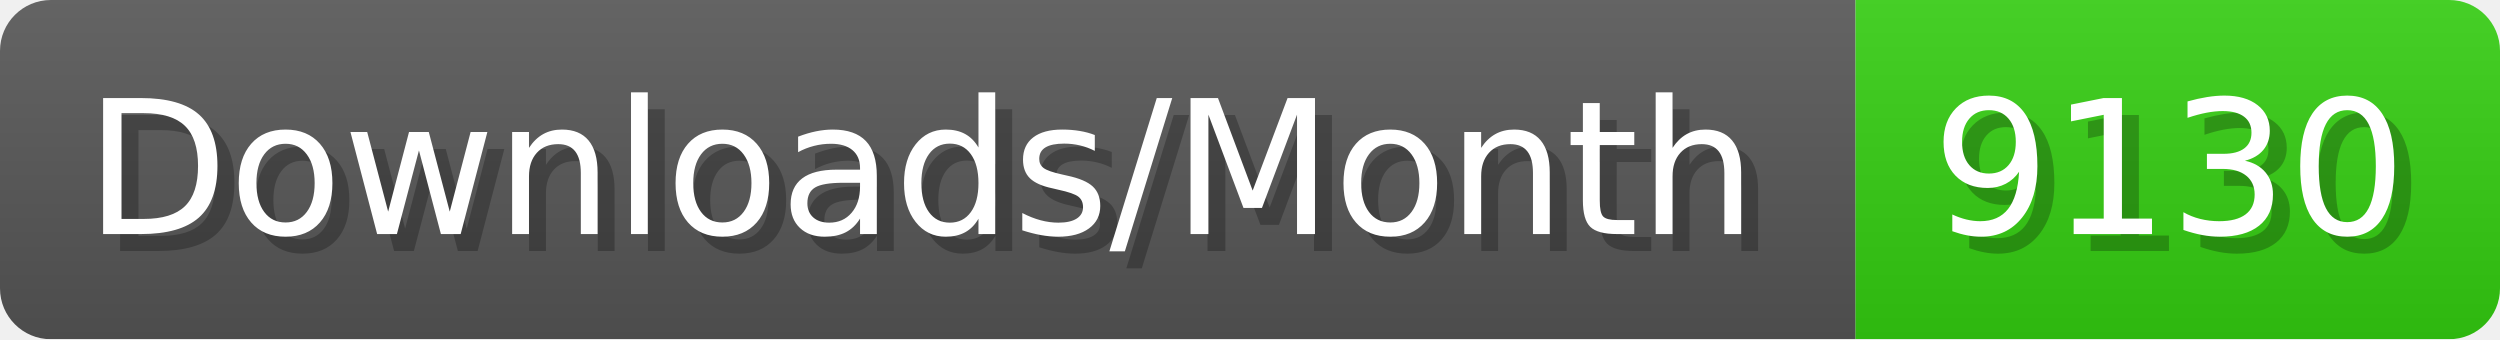
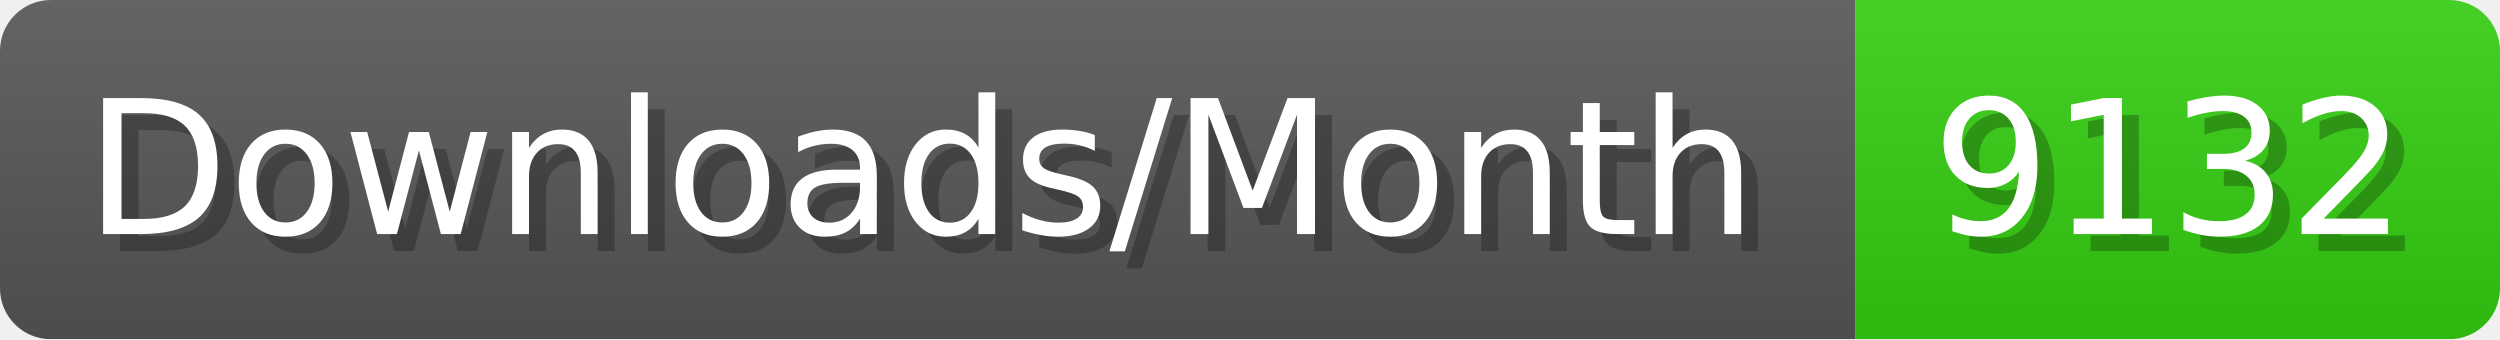
- <svg xmlns="http://www.w3.org/2000/svg" width="147.4" height="20" viewBox="0 0 1474 200" role="img" aria-label="Downloads/Month: 9130">
+ <svg xmlns="http://www.w3.org/2000/svg" width="147.4" height="20" viewBox="0 0 1474 200" role="img" aria-label="Downloads/Month: 9132">
  <linearGradient id="YlXUI" x2="0" y2="100%">
    <stop offset="0" stop-opacity=".1" stop-color="#EEE" />
    <stop offset="1" stop-opacity=".1" />
  </linearGradient>
  <mask id="JHhop">
    <rect width="1474" height="200" rx="30" fill="#FFF" />
  </mask>
  <g mask="url(#JHhop)">
    <rect width="1094" height="200" fill="#555" />
    <rect width="380" height="200" fill="#3C1" x="1094" />
    <rect width="1474" height="200" fill="url(#YlXUI)" />
  </g>
  <g aria-hidden="true" fill="#fff" text-anchor="start" font-family="Verdana,DejaVu Sans,sans-serif" font-size="110">
    <text x="60" y="148" textLength="994" fill="#000" opacity="0.25">Downloads/Month</text>
    <text x="50" y="138" textLength="994">Downloads/Month</text>
-     <text x="1149" y="148" textLength="280" fill="#000" opacity="0.25">9130</text>
-     <text x="1139" y="138" textLength="280">9130</text>
+     <text x="1149" y="148" textLength="280" fill="#000" opacity="0.25">9132</text>
+     <text x="1139" y="138" textLength="280">9132</text>
  </g>
</svg>
